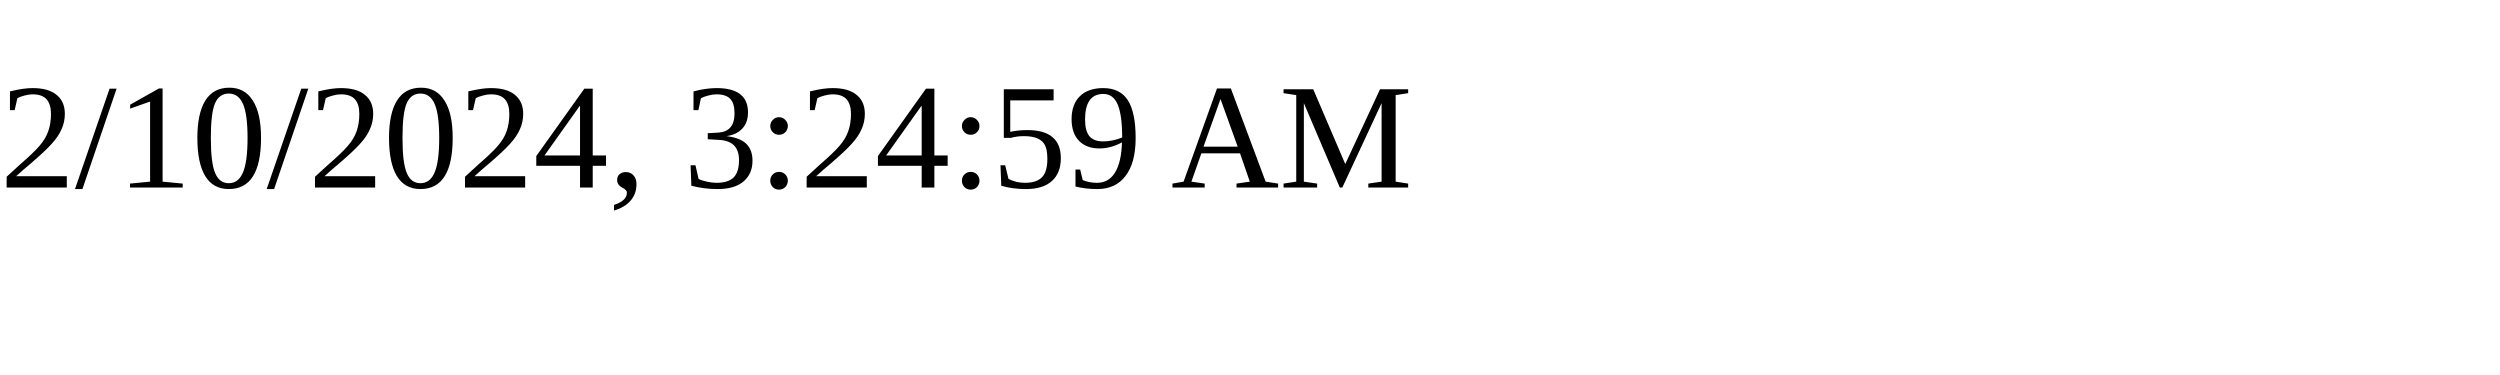
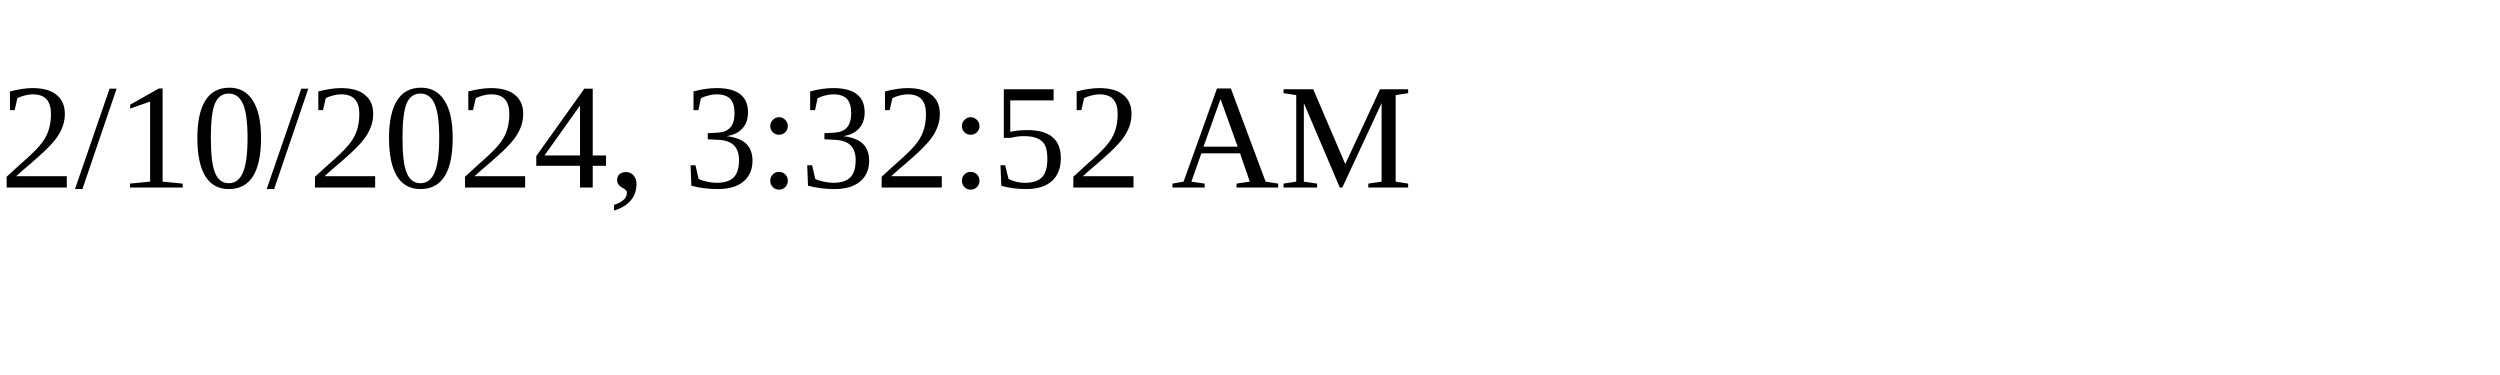
<svg xmlns="http://www.w3.org/2000/svg" height="30" width="200">
-   <text x="0" y="15">2/10/2024, 3:24:59 AM</text>
+   <text x="0" y="15">2/10/2024, 3:32:52 AM</text>
</svg>
